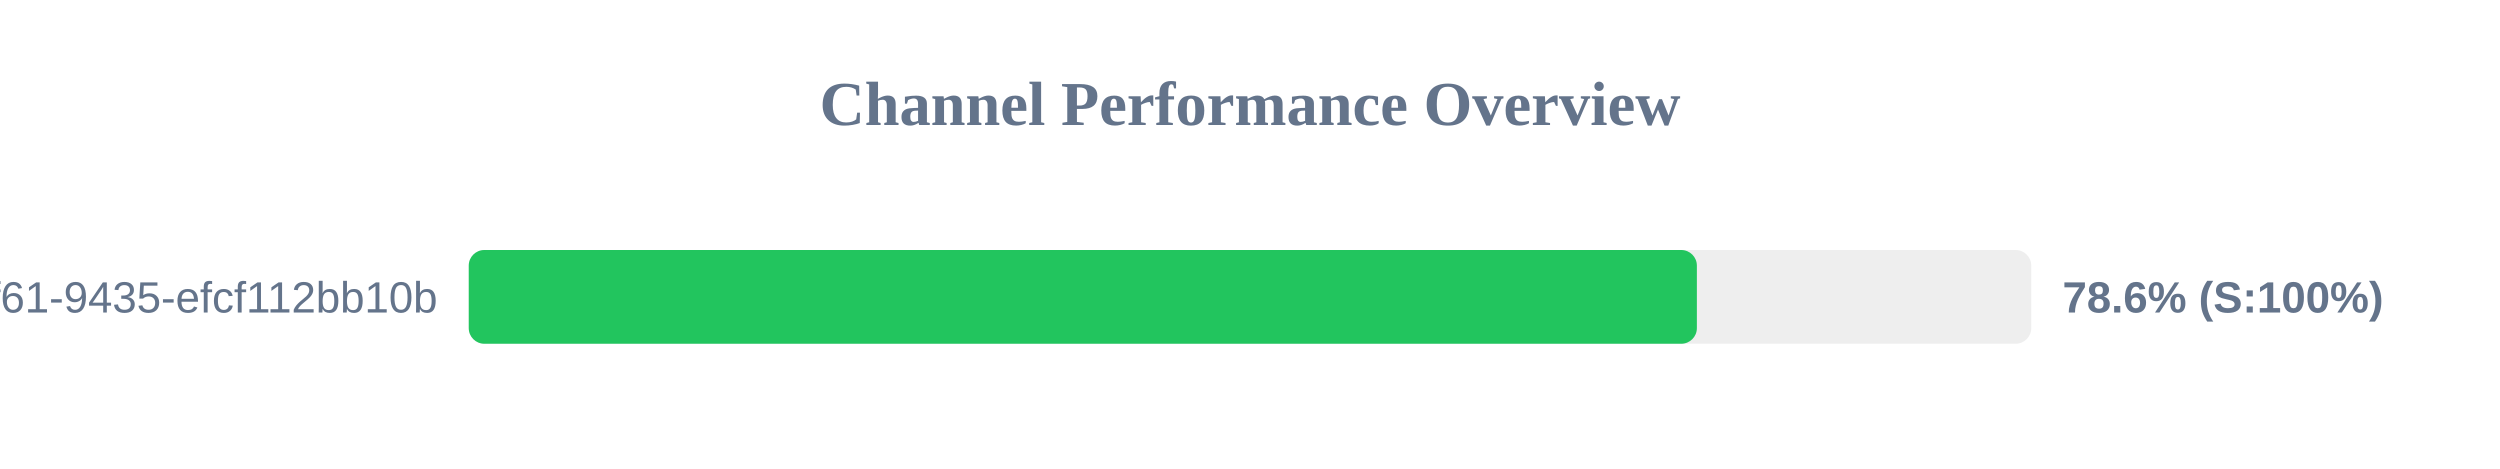
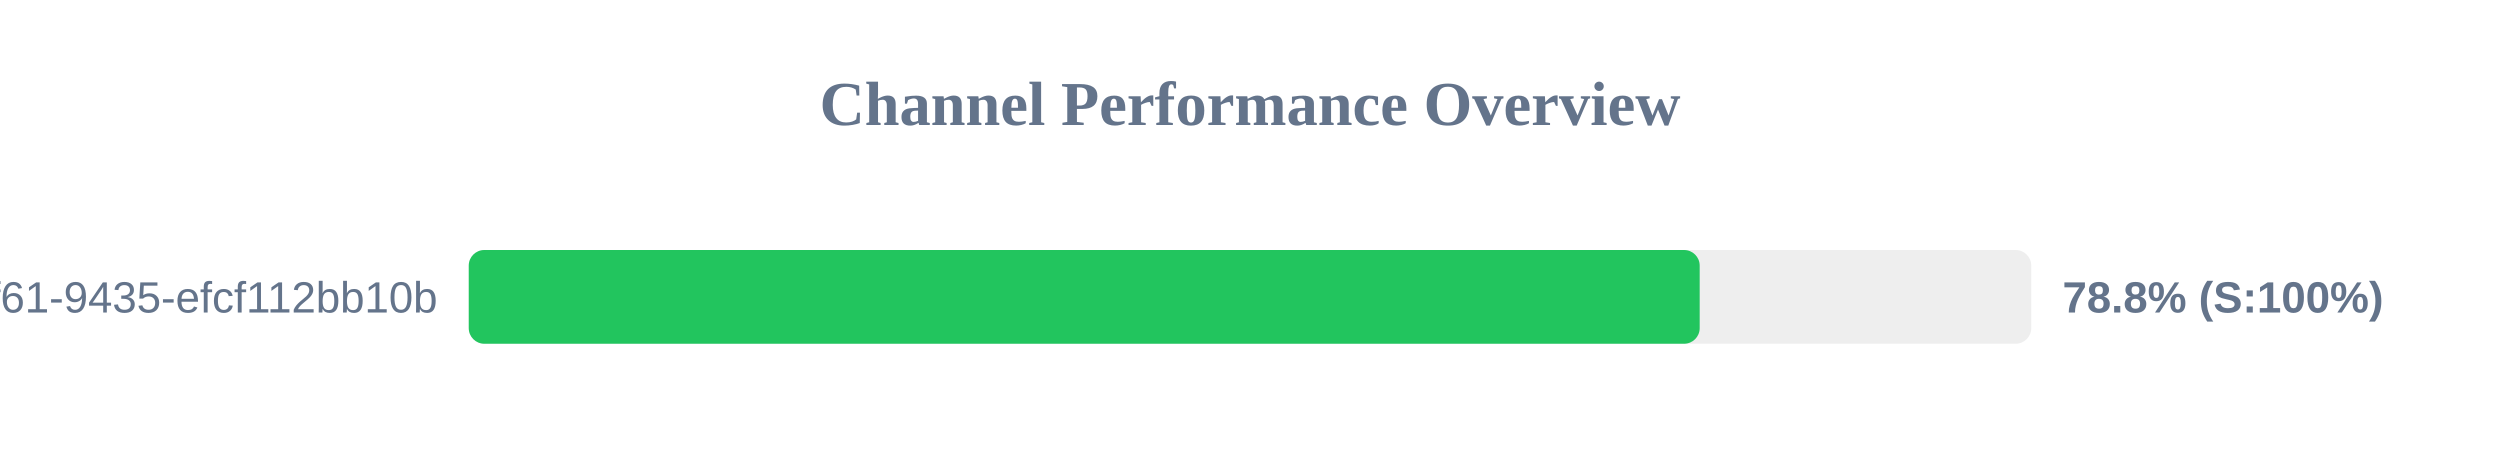
<svg xmlns="http://www.w3.org/2000/svg" width="800" height="150" version="1.1">
  <style>
        .row { font: 14px Arial; fill: #64748b; }
        .score { font: bold 14px Arial; fill: #64748b; }
    </style>
  <text x="400" y="40" text-anchor="middle" font-size="20px" font-weight="bold" fill="#64748b">Channel Performance Overview</text>
  <rect x="150" y="80" width="500" height="30" fill="#eee" rx="5" />
-   <rect x="150" y="80" width="393.0" height="30" fill="#22c55e" rx="5" />
+   <rect x="150" y="80" width="393.9" height="30" fill="#22c55e" rx="5" />
  <text x="140" y="100" text-anchor="end" class="row">?uuid=07c122ad-50b2-4f61-9435-efcf112bb10b</text>
-   <text x="660" y="100" text-anchor="start" class="score">78.6% (S:100%)</text>
+   <text x="660" y="100" text-anchor="start" class="score">78.8% (S:100%)</text>
</svg>
